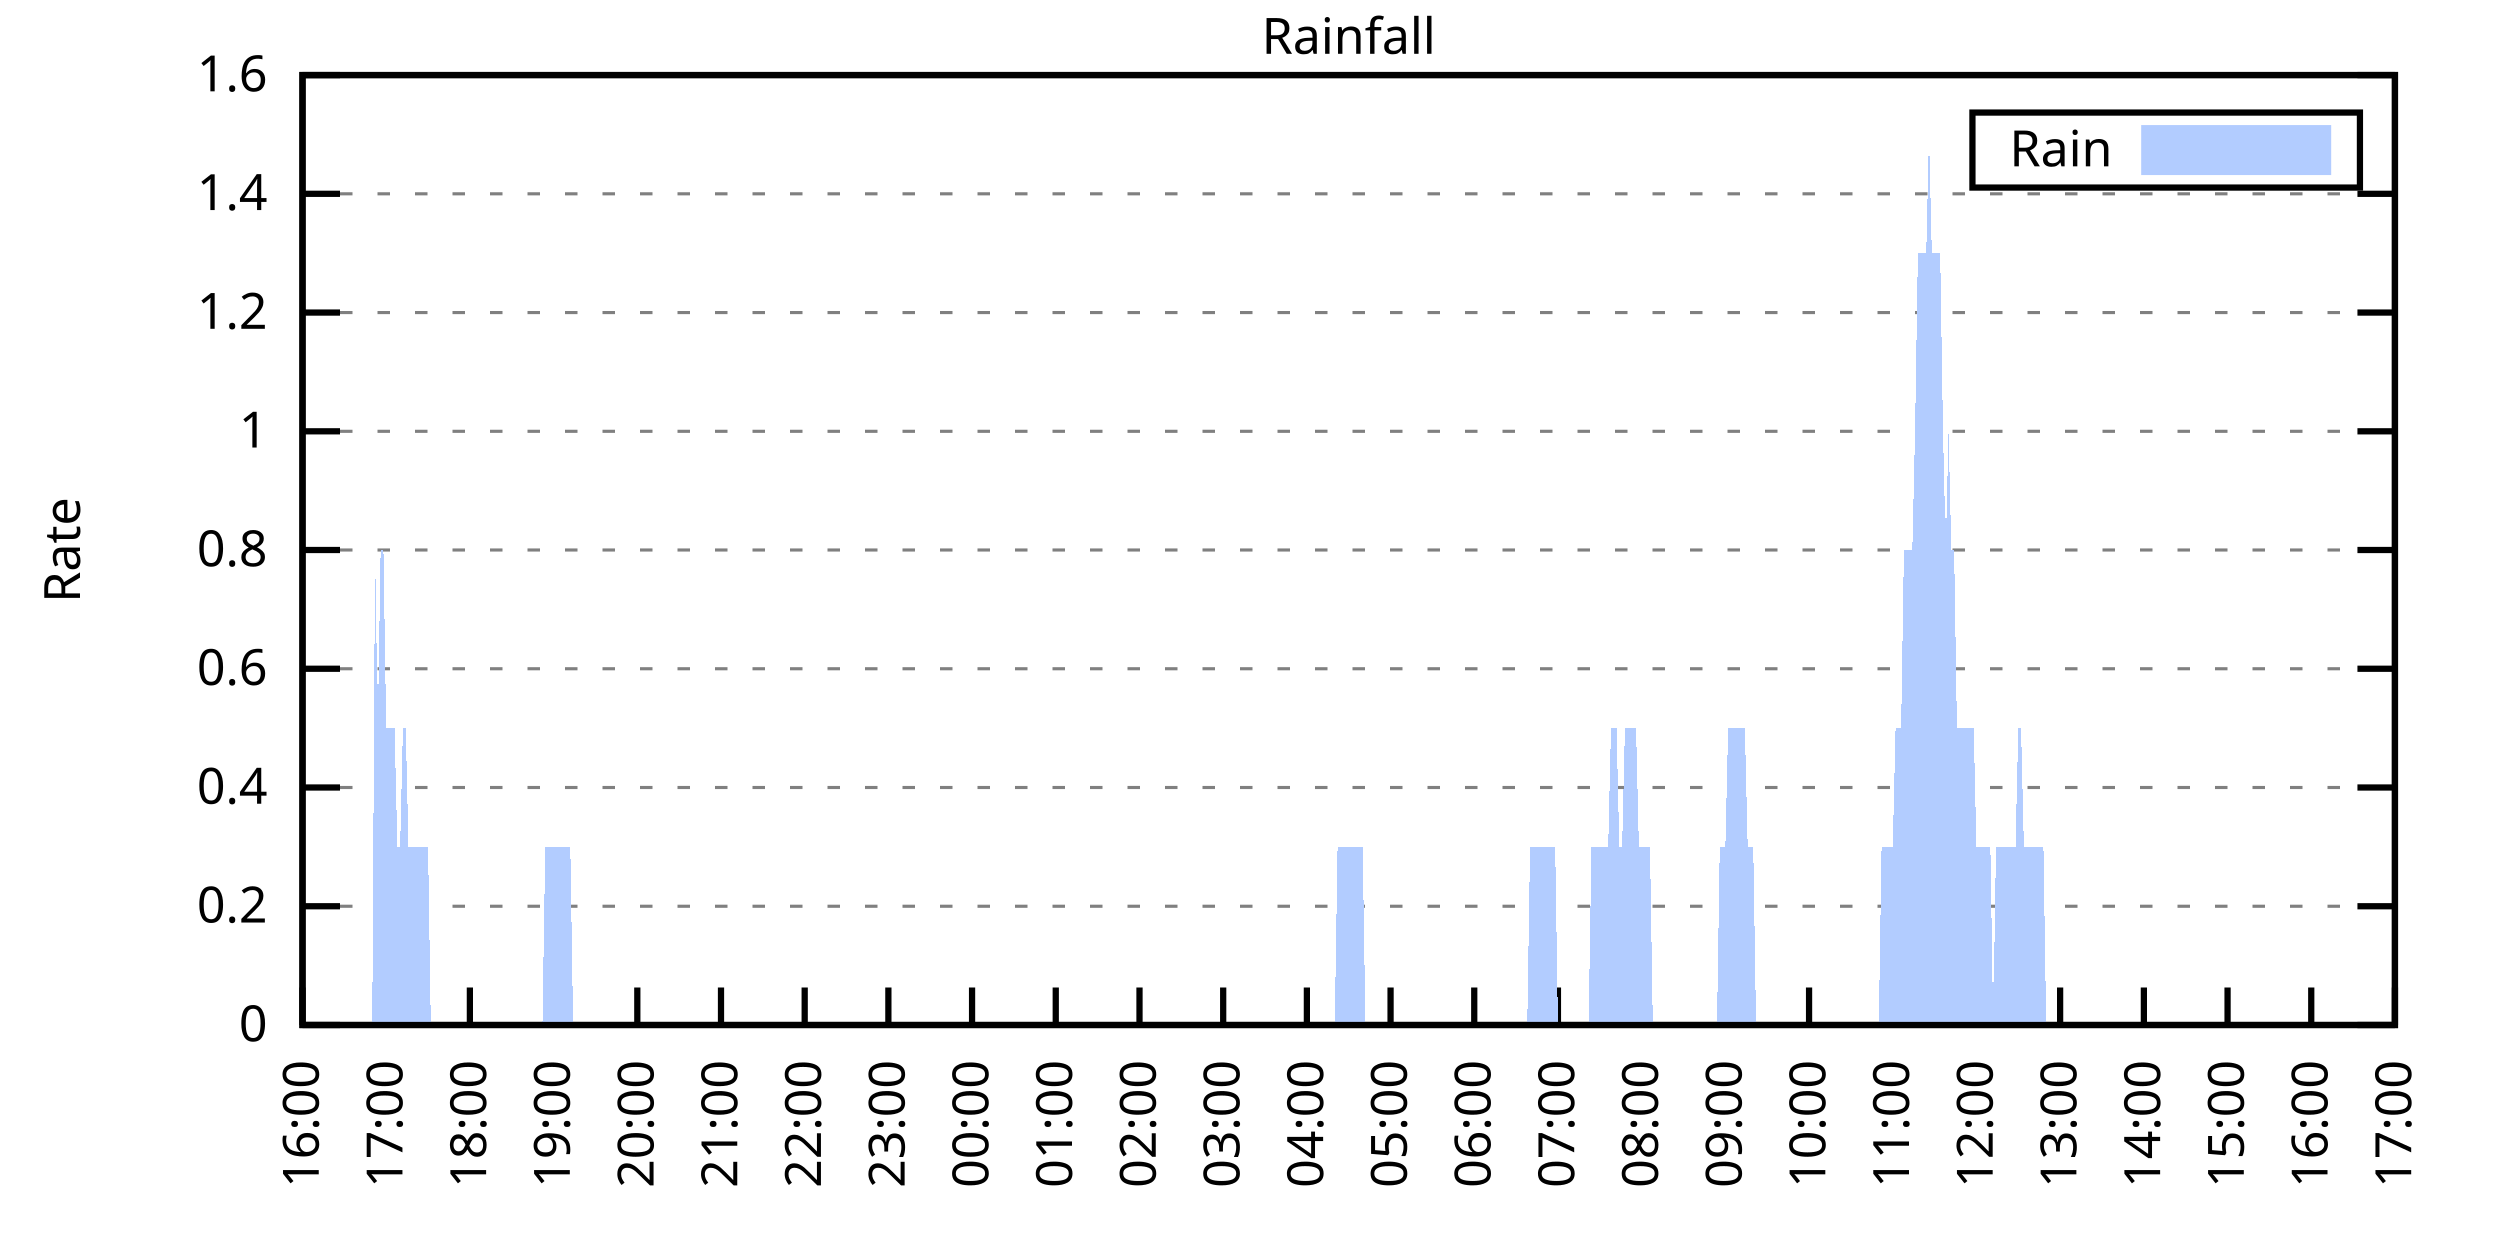
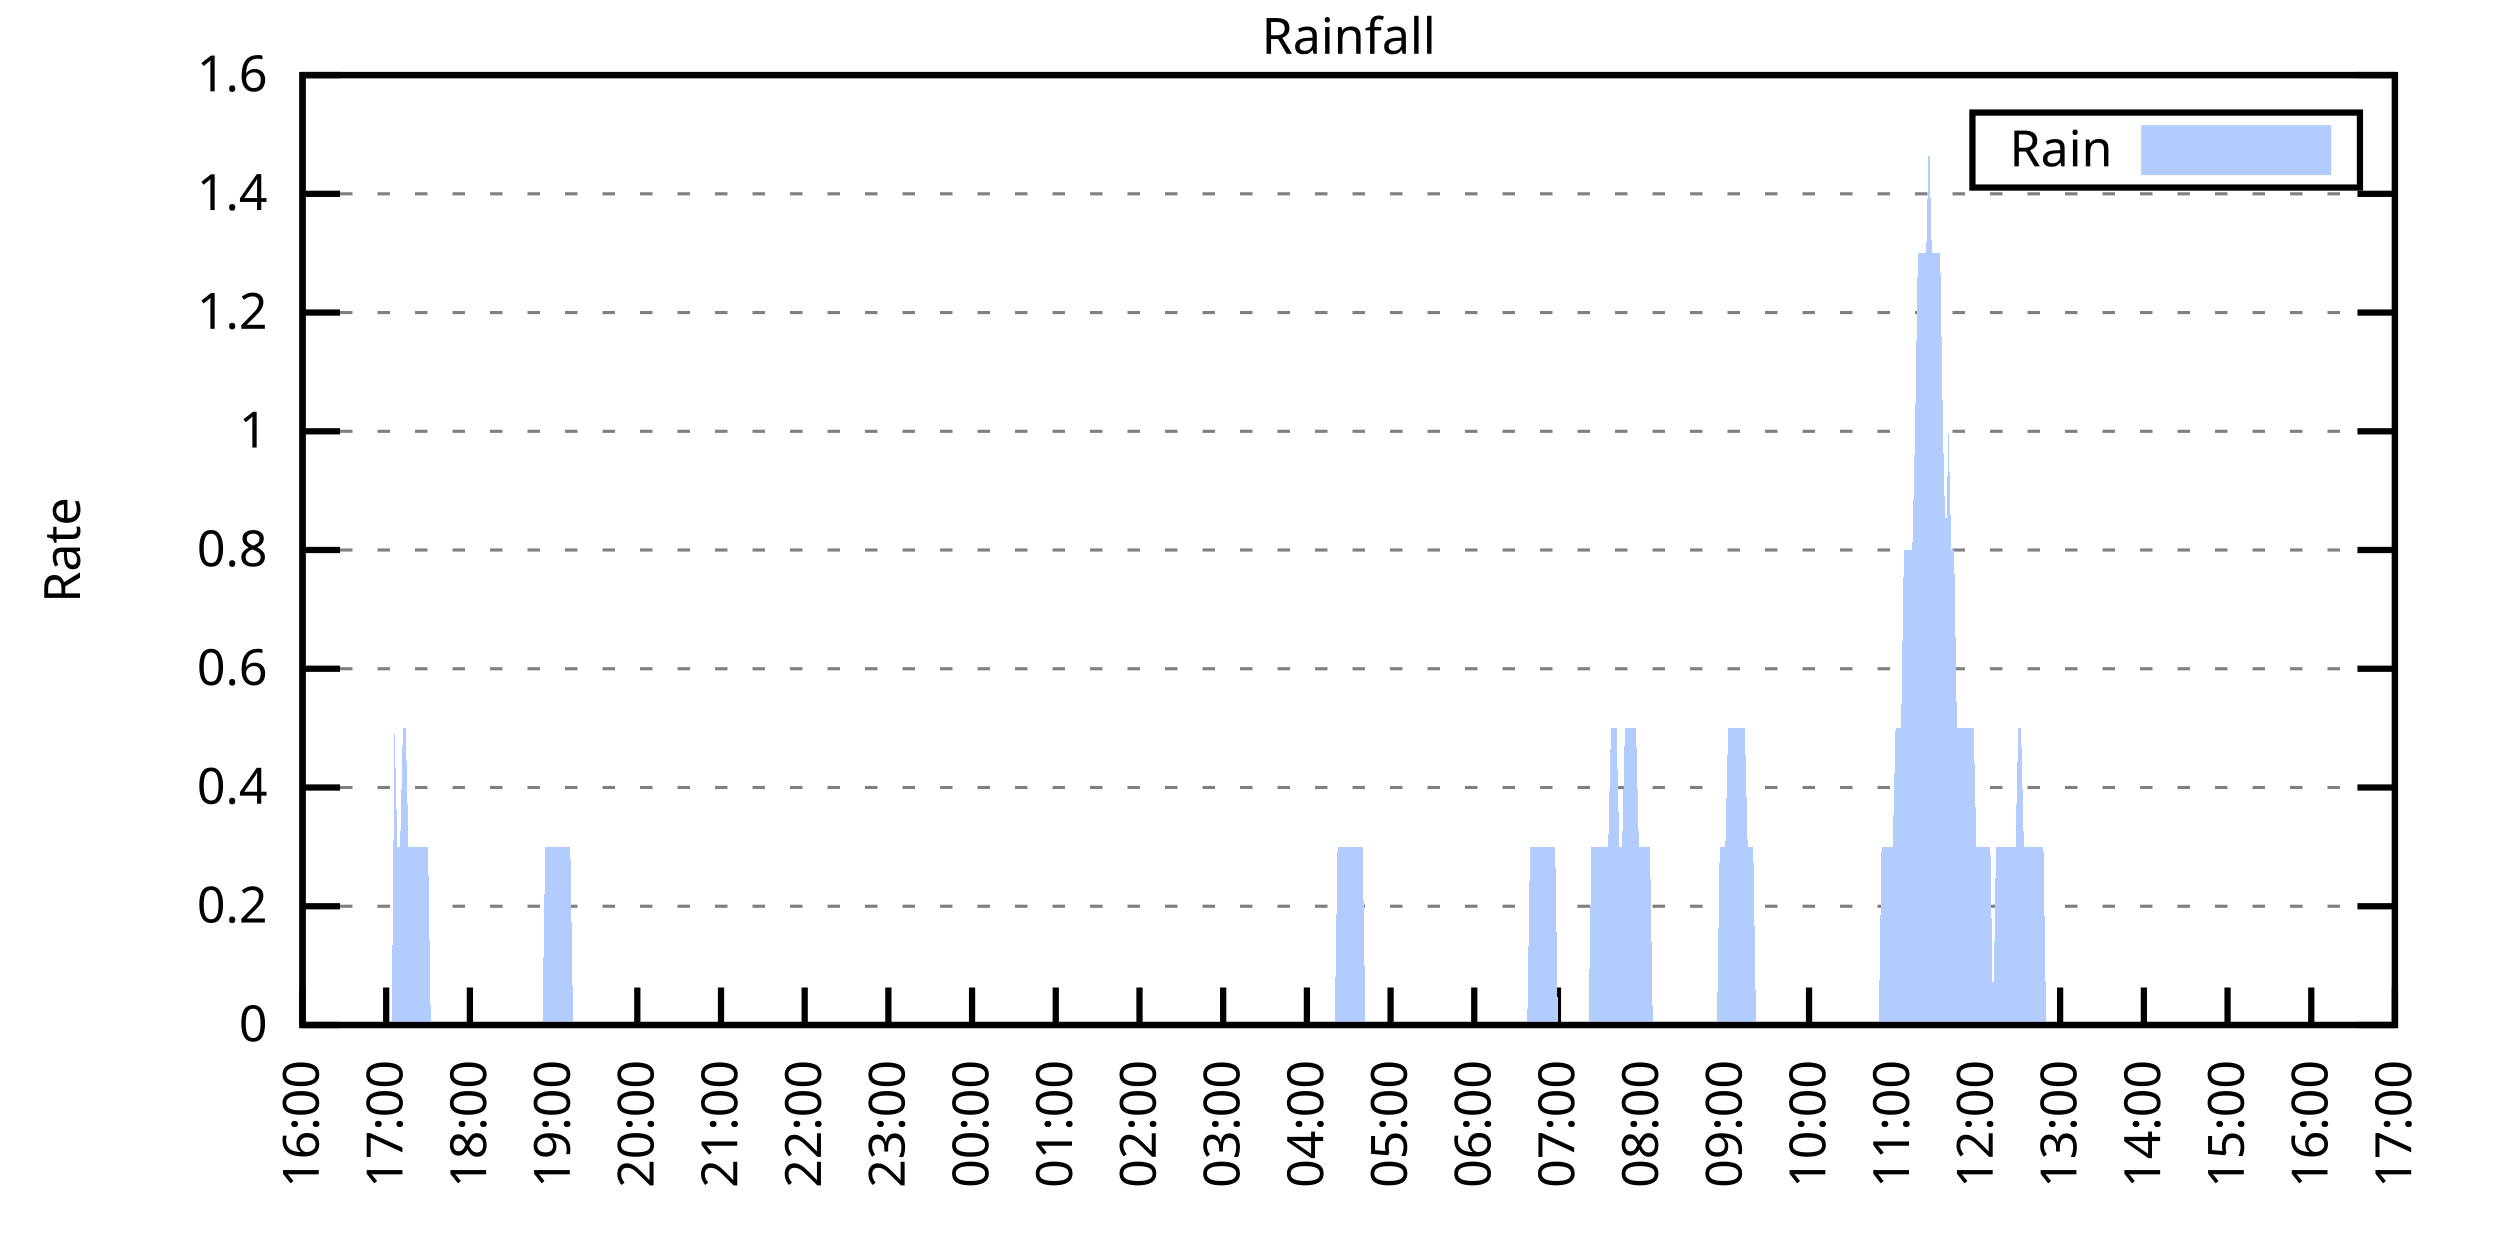
<svg xmlns="http://www.w3.org/2000/svg" xmlns:xlink="http://www.w3.org/1999/xlink" width="400" height="200" viewBox="0 0 400 200">
  <g id="gnuplot_canvas">
    <rect x="0" y="0" width="400" height="200" fill="none" />
    <defs>
      <circle id="gpDot" r="0.5" stroke-width="0.5" stroke="currentColor" />
      <path id="gpPt0" stroke-width="0.333" stroke="currentColor" d="M-1,0 h2 M0,-1 v2" />
      <path id="gpPt1" stroke-width="0.333" stroke="currentColor" d="M-1,-1 L1,1 M1,-1 L-1,1" />
      <path id="gpPt2" stroke-width="0.333" stroke="currentColor" d="M-1,0 L1,0 M0,-1 L0,1 M-1,-1 L1,1 M-1,1 L1,-1" />
      <rect id="gpPt3" stroke-width="0.333" stroke="currentColor" x="-1" y="-1" width="2" height="2" />
      <rect id="gpPt4" stroke-width="0.333" stroke="currentColor" fill="currentColor" x="-1" y="-1" width="2" height="2" />
      <circle id="gpPt5" stroke-width="0.333" stroke="currentColor" cx="0" cy="0" r="1" />
      <use xlink:href="#gpPt5" id="gpPt6" fill="currentColor" stroke="none" />
      <path id="gpPt7" stroke-width="0.333" stroke="currentColor" d="M0,-1.33 L-1.33,0.67 L1.33,0.67 z" />
      <use xlink:href="#gpPt7" id="gpPt8" fill="currentColor" stroke="none" />
      <use xlink:href="#gpPt7" id="gpPt9" stroke="currentColor" transform="rotate(180)" />
      <use xlink:href="#gpPt9" id="gpPt10" fill="currentColor" stroke="none" />
      <use xlink:href="#gpPt3" id="gpPt11" stroke="currentColor" transform="rotate(45)" />
      <use xlink:href="#gpPt11" id="gpPt12" fill="currentColor" stroke="none" />
      <path id="gpPt13" stroke-width="0.333" stroke="currentColor" d="M0,1.330 L1.265,0.411 L0.782,-1.067 L-0.782,-1.076 L-1.265,0.411 z" />
      <use xlink:href="#gpPt13" id="gpPt14" fill="currentColor" stroke="none" />
      <filter id="textbox" filterUnits="objectBoundingBox" x="0" y="0" height="1" width="1">
        <feFlood flood-color="white" flood-opacity="1" result="bgnd" />
        <feComposite in="SourceGraphic" in2="bgnd" operator="atop" />
      </filter>
      <filter id="greybox" filterUnits="objectBoundingBox" x="0" y="0" height="1" width="1">
        <feFlood flood-color="lightgrey" flood-opacity="1" result="grey" />
        <feComposite in="SourceGraphic" in2="grey" operator="atop" />
      </filter>
    </defs>
    <g fill="none" color="white" stroke="currentColor" stroke-width="1.00" stroke-linecap="butt" stroke-linejoin="miter">
</g>
    <g fill="none" color="black" stroke="currentColor" stroke-width="1.00" stroke-linecap="butt" stroke-linejoin="miter">
      <g stroke="none" shape-rendering="crispEdges">
        <polygon fill="rgb(255, 255, 255)" points="48.40,164.00 383.18,164.00 383.18,12.02 48.40,12.02 " />
      </g>
    </g>
    <g fill="none" color="black" stroke="currentColor" stroke-width="1.00" stroke-linecap="butt" stroke-linejoin="miter">
</g>
    <g fill="none" color="black" stroke="black" stroke-width="0.50" stroke-linecap="butt" stroke-linejoin="miter">
</g>
    <g fill="none" color="gray" stroke="currentColor" stroke-width="0.50" stroke-linecap="butt" stroke-linejoin="miter">
      <path stroke="gray" stroke-dasharray="2,4" class="gridline" d="M48.40,164.00 L383.19,164.00  " />
    </g>
    <g fill="none" color="gray" stroke="gray" stroke-width="1.00" stroke-linecap="butt" stroke-linejoin="miter">
</g>
    <g fill="none" color="black" stroke="currentColor" stroke-width="1.00" stroke-linecap="butt" stroke-linejoin="miter">
      <path stroke="black" d="M48.40,164.00 L54.40,164.00 M383.19,164.00 L377.19,164.00  " />
      <g transform="translate(42.80,166.60)" stroke="none" fill="black" font-family="Sans" font-size="8.00" text-anchor="end">
        <text>
          <tspan font-family="Sans"> 0</tspan>
        </text>
      </g>
    </g>
    <g fill="none" color="black" stroke="currentColor" stroke-width="1.00" stroke-linecap="butt" stroke-linejoin="miter">
</g>
    <g fill="none" color="black" stroke="black" stroke-width="0.50" stroke-linecap="butt" stroke-linejoin="miter">
</g>
    <g fill="none" color="gray" stroke="currentColor" stroke-width="0.50" stroke-linecap="butt" stroke-linejoin="miter">
      <path stroke="gray" stroke-dasharray="2,4" class="gridline" d="M48.40,145.00 L383.19,145.00  " />
    </g>
    <g fill="none" color="gray" stroke="gray" stroke-width="1.00" stroke-linecap="butt" stroke-linejoin="miter">
</g>
    <g fill="none" color="black" stroke="currentColor" stroke-width="1.00" stroke-linecap="butt" stroke-linejoin="miter">
      <path stroke="black" d="M48.40,145.00 L54.40,145.00 M383.19,145.00 L377.19,145.00  " />
      <g transform="translate(42.80,147.60)" stroke="none" fill="black" font-family="Sans" font-size="8.00" text-anchor="end">
        <text>
          <tspan font-family="Sans"> 0.2</tspan>
        </text>
      </g>
    </g>
    <g fill="none" color="black" stroke="currentColor" stroke-width="1.00" stroke-linecap="butt" stroke-linejoin="miter">
</g>
    <g fill="none" color="black" stroke="black" stroke-width="0.50" stroke-linecap="butt" stroke-linejoin="miter">
</g>
    <g fill="none" color="gray" stroke="currentColor" stroke-width="0.50" stroke-linecap="butt" stroke-linejoin="miter">
      <path stroke="gray" stroke-dasharray="2,4" class="gridline" d="M48.40,126.00 L383.19,126.00  " />
    </g>
    <g fill="none" color="gray" stroke="gray" stroke-width="1.00" stroke-linecap="butt" stroke-linejoin="miter">
</g>
    <g fill="none" color="black" stroke="currentColor" stroke-width="1.00" stroke-linecap="butt" stroke-linejoin="miter">
      <path stroke="black" d="M48.40,126.00 L54.40,126.00 M383.19,126.00 L377.19,126.00  " />
      <g transform="translate(42.80,128.60)" stroke="none" fill="black" font-family="Sans" font-size="8.00" text-anchor="end">
        <text>
          <tspan font-family="Sans"> 0.4</tspan>
        </text>
      </g>
    </g>
    <g fill="none" color="black" stroke="currentColor" stroke-width="1.00" stroke-linecap="butt" stroke-linejoin="miter">
</g>
    <g fill="none" color="black" stroke="black" stroke-width="0.50" stroke-linecap="butt" stroke-linejoin="miter">
</g>
    <g fill="none" color="gray" stroke="currentColor" stroke-width="0.50" stroke-linecap="butt" stroke-linejoin="miter">
      <path stroke="gray" stroke-dasharray="2,4" class="gridline" d="M48.40,107.00 L383.19,107.00  " />
    </g>
    <g fill="none" color="gray" stroke="gray" stroke-width="1.00" stroke-linecap="butt" stroke-linejoin="miter">
</g>
    <g fill="none" color="black" stroke="currentColor" stroke-width="1.00" stroke-linecap="butt" stroke-linejoin="miter">
      <path stroke="black" d="M48.40,107.00 L54.40,107.00 M383.19,107.00 L377.19,107.00  " />
      <g transform="translate(42.80,109.60)" stroke="none" fill="black" font-family="Sans" font-size="8.00" text-anchor="end">
        <text>
          <tspan font-family="Sans"> 0.6</tspan>
        </text>
      </g>
    </g>
    <g fill="none" color="black" stroke="currentColor" stroke-width="1.00" stroke-linecap="butt" stroke-linejoin="miter">
</g>
    <g fill="none" color="black" stroke="black" stroke-width="0.50" stroke-linecap="butt" stroke-linejoin="miter">
</g>
    <g fill="none" color="gray" stroke="currentColor" stroke-width="0.50" stroke-linecap="butt" stroke-linejoin="miter">
      <path stroke="gray" stroke-dasharray="2,4" class="gridline" d="M48.40,88.00 L383.19,88.00  " />
    </g>
    <g fill="none" color="gray" stroke="gray" stroke-width="1.00" stroke-linecap="butt" stroke-linejoin="miter">
</g>
    <g fill="none" color="black" stroke="currentColor" stroke-width="1.00" stroke-linecap="butt" stroke-linejoin="miter">
      <path stroke="black" d="M48.40,88.00 L54.40,88.00 M383.19,88.00 L377.19,88.00  " />
      <g transform="translate(42.80,90.60)" stroke="none" fill="black" font-family="Sans" font-size="8.00" text-anchor="end">
        <text>
          <tspan font-family="Sans"> 0.8</tspan>
        </text>
      </g>
    </g>
    <g fill="none" color="black" stroke="currentColor" stroke-width="1.00" stroke-linecap="butt" stroke-linejoin="miter">
</g>
    <g fill="none" color="black" stroke="black" stroke-width="0.50" stroke-linecap="butt" stroke-linejoin="miter">
</g>
    <g fill="none" color="gray" stroke="currentColor" stroke-width="0.50" stroke-linecap="butt" stroke-linejoin="miter">
      <path stroke="gray" stroke-dasharray="2,4" class="gridline" d="M48.40,69.01 L383.19,69.01  " />
    </g>
    <g fill="none" color="gray" stroke="gray" stroke-width="1.00" stroke-linecap="butt" stroke-linejoin="miter">
</g>
    <g fill="none" color="black" stroke="currentColor" stroke-width="1.00" stroke-linecap="butt" stroke-linejoin="miter">
      <path stroke="black" d="M48.40,69.01 L54.40,69.01 M383.19,69.01 L377.19,69.01  " />
      <g transform="translate(42.80,71.61)" stroke="none" fill="black" font-family="Sans" font-size="8.00" text-anchor="end">
        <text>
          <tspan font-family="Sans"> 1</tspan>
        </text>
      </g>
    </g>
    <g fill="none" color="black" stroke="currentColor" stroke-width="1.00" stroke-linecap="butt" stroke-linejoin="miter">
</g>
    <g fill="none" color="black" stroke="black" stroke-width="0.50" stroke-linecap="butt" stroke-linejoin="miter">
</g>
    <g fill="none" color="gray" stroke="currentColor" stroke-width="0.50" stroke-linecap="butt" stroke-linejoin="miter">
      <path stroke="gray" stroke-dasharray="2,4" class="gridline" d="M48.40,50.01 L383.19,50.01  " />
    </g>
    <g fill="none" color="gray" stroke="gray" stroke-width="1.00" stroke-linecap="butt" stroke-linejoin="miter">
</g>
    <g fill="none" color="black" stroke="currentColor" stroke-width="1.00" stroke-linecap="butt" stroke-linejoin="miter">
      <path stroke="black" d="M48.40,50.01 L54.40,50.01 M383.19,50.01 L377.19,50.01  " />
      <g transform="translate(42.80,52.61)" stroke="none" fill="black" font-family="Sans" font-size="8.00" text-anchor="end">
        <text>
          <tspan font-family="Sans"> 1.2</tspan>
        </text>
      </g>
    </g>
    <g fill="none" color="black" stroke="currentColor" stroke-width="1.00" stroke-linecap="butt" stroke-linejoin="miter">
</g>
    <g fill="none" color="black" stroke="black" stroke-width="0.50" stroke-linecap="butt" stroke-linejoin="miter">
</g>
    <g fill="none" color="gray" stroke="currentColor" stroke-width="0.50" stroke-linecap="butt" stroke-linejoin="miter">
      <path stroke="gray" stroke-dasharray="2,4" class="gridline" d="M48.40,31.01 L383.19,31.01  " />
    </g>
    <g fill="none" color="gray" stroke="gray" stroke-width="1.00" stroke-linecap="butt" stroke-linejoin="miter">
</g>
    <g fill="none" color="black" stroke="currentColor" stroke-width="1.00" stroke-linecap="butt" stroke-linejoin="miter">
      <path stroke="black" d="M48.40,31.01 L54.40,31.01 M383.19,31.01 L377.19,31.01  " />
      <g transform="translate(42.80,33.61)" stroke="none" fill="black" font-family="Sans" font-size="8.00" text-anchor="end">
        <text>
          <tspan font-family="Sans"> 1.4</tspan>
        </text>
      </g>
    </g>
    <g fill="none" color="black" stroke="currentColor" stroke-width="1.00" stroke-linecap="butt" stroke-linejoin="miter">
</g>
    <g fill="none" color="black" stroke="black" stroke-width="0.50" stroke-linecap="butt" stroke-linejoin="miter">
</g>
    <g fill="none" color="gray" stroke="currentColor" stroke-width="0.50" stroke-linecap="butt" stroke-linejoin="miter">
      <path stroke="gray" stroke-dasharray="2,4" class="gridline" d="M48.40,12.01 L383.19,12.01  " />
    </g>
    <g fill="none" color="gray" stroke="gray" stroke-width="1.00" stroke-linecap="butt" stroke-linejoin="miter">
</g>
    <g fill="none" color="black" stroke="currentColor" stroke-width="1.00" stroke-linecap="butt" stroke-linejoin="miter">
      <path stroke="black" d="M48.40,12.01 L54.40,12.01 M383.19,12.01 L377.19,12.01  " />
      <g transform="translate(42.80,14.61)" stroke="none" fill="black" font-family="Sans" font-size="8.00" text-anchor="end">
        <text>
          <tspan font-family="Sans"> 1.6</tspan>
        </text>
      </g>
    </g>
    <g fill="none" color="black" stroke="currentColor" stroke-width="1.00" stroke-linecap="butt" stroke-linejoin="miter">
      <path stroke="black" d="M48.40,164.00 L48.40,158.00  " />
      <g transform="translate(51.00,169.60) rotate(270.00)" stroke="none" fill="black" font-family="Sans" font-size="8.00" text-anchor="end">
        <text>
          <tspan font-family="Sans">16:00</tspan>
        </text>
      </g>
    </g>
    <g fill="none" color="black" stroke="currentColor" stroke-width="1.00" stroke-linecap="butt" stroke-linejoin="miter">
      <path stroke="black" d="M61.79,164.00 L61.79,158.00  " />
      <g transform="translate(64.39,169.60) rotate(270.00)" stroke="none" fill="black" font-family="Sans" font-size="8.00" text-anchor="end">
        <text>
          <tspan font-family="Sans">17:00</tspan>
        </text>
      </g>
    </g>
    <g fill="none" color="black" stroke="currentColor" stroke-width="1.00" stroke-linecap="butt" stroke-linejoin="miter">
      <path stroke="black" d="M75.18,164.00 L75.18,158.00  " />
      <g transform="translate(77.78,169.60) rotate(270.00)" stroke="none" fill="black" font-family="Sans" font-size="8.00" text-anchor="end">
        <text>
          <tspan font-family="Sans">18:00</tspan>
        </text>
      </g>
    </g>
    <g fill="none" color="black" stroke="currentColor" stroke-width="1.00" stroke-linecap="butt" stroke-linejoin="miter">
      <path stroke="black" d="M88.57,164.00 L88.57,158.00  " />
      <g transform="translate(91.17,169.60) rotate(270.00)" stroke="none" fill="black" font-family="Sans" font-size="8.00" text-anchor="end">
        <text>
          <tspan font-family="Sans">19:00</tspan>
        </text>
      </g>
    </g>
    <g fill="none" color="black" stroke="currentColor" stroke-width="1.00" stroke-linecap="butt" stroke-linejoin="miter">
      <path stroke="black" d="M101.97,164.00 L101.97,158.00  " />
      <g transform="translate(104.57,169.60) rotate(270.00)" stroke="none" fill="black" font-family="Sans" font-size="8.00" text-anchor="end">
        <text>
          <tspan font-family="Sans">20:00</tspan>
        </text>
      </g>
    </g>
    <g fill="none" color="black" stroke="currentColor" stroke-width="1.00" stroke-linecap="butt" stroke-linejoin="miter">
      <path stroke="black" d="M115.36,164.00 L115.36,158.00  " />
      <g transform="translate(117.96,169.60) rotate(270.00)" stroke="none" fill="black" font-family="Sans" font-size="8.00" text-anchor="end">
        <text>
          <tspan font-family="Sans">21:00</tspan>
        </text>
      </g>
    </g>
    <g fill="none" color="black" stroke="currentColor" stroke-width="1.00" stroke-linecap="butt" stroke-linejoin="miter">
      <path stroke="black" d="M128.75,164.00 L128.75,158.00  " />
      <g transform="translate(131.35,169.60) rotate(270.00)" stroke="none" fill="black" font-family="Sans" font-size="8.00" text-anchor="end">
        <text>
          <tspan font-family="Sans">22:00</tspan>
        </text>
      </g>
    </g>
    <g fill="none" color="black" stroke="currentColor" stroke-width="1.00" stroke-linecap="butt" stroke-linejoin="miter">
      <path stroke="black" d="M142.14,164.00 L142.14,158.00  " />
      <g transform="translate(144.74,169.60) rotate(270.00)" stroke="none" fill="black" font-family="Sans" font-size="8.00" text-anchor="end">
        <text>
          <tspan font-family="Sans">23:00</tspan>
        </text>
      </g>
    </g>
    <g fill="none" color="black" stroke="currentColor" stroke-width="1.00" stroke-linecap="butt" stroke-linejoin="miter">
      <path stroke="black" d="M155.53,164.00 L155.53,158.00  " />
      <g transform="translate(158.13,169.60) rotate(270.00)" stroke="none" fill="black" font-family="Sans" font-size="8.00" text-anchor="end">
        <text>
          <tspan font-family="Sans">00:00</tspan>
        </text>
      </g>
    </g>
    <g fill="none" color="black" stroke="currentColor" stroke-width="1.00" stroke-linecap="butt" stroke-linejoin="miter">
      <path stroke="black" d="M168.92,164.00 L168.92,158.00  " />
      <g transform="translate(171.52,169.60) rotate(270.00)" stroke="none" fill="black" font-family="Sans" font-size="8.00" text-anchor="end">
        <text>
          <tspan font-family="Sans">01:00</tspan>
        </text>
      </g>
    </g>
    <g fill="none" color="black" stroke="currentColor" stroke-width="1.00" stroke-linecap="butt" stroke-linejoin="miter">
      <path stroke="black" d="M182.32,164.00 L182.32,158.00  " />
      <g transform="translate(184.92,169.60) rotate(270.00)" stroke="none" fill="black" font-family="Sans" font-size="8.00" text-anchor="end">
        <text>
          <tspan font-family="Sans">02:00</tspan>
        </text>
      </g>
    </g>
    <g fill="none" color="black" stroke="currentColor" stroke-width="1.00" stroke-linecap="butt" stroke-linejoin="miter">
      <path stroke="black" d="M195.71,164.00 L195.71,158.00  " />
      <g transform="translate(198.31,169.60) rotate(270.00)" stroke="none" fill="black" font-family="Sans" font-size="8.00" text-anchor="end">
        <text>
          <tspan font-family="Sans">03:00</tspan>
        </text>
      </g>
    </g>
    <g fill="none" color="black" stroke="currentColor" stroke-width="1.00" stroke-linecap="butt" stroke-linejoin="miter">
      <path stroke="black" d="M209.10,164.00 L209.10,158.00  " />
      <g transform="translate(211.70,169.60) rotate(270.00)" stroke="none" fill="black" font-family="Sans" font-size="8.00" text-anchor="end">
        <text>
          <tspan font-family="Sans">04:00</tspan>
        </text>
      </g>
    </g>
    <g fill="none" color="black" stroke="currentColor" stroke-width="1.00" stroke-linecap="butt" stroke-linejoin="miter">
      <path stroke="black" d="M222.49,164.00 L222.49,158.00  " />
      <g transform="translate(225.09,169.60) rotate(270.00)" stroke="none" fill="black" font-family="Sans" font-size="8.00" text-anchor="end">
        <text>
          <tspan font-family="Sans">05:00</tspan>
        </text>
      </g>
    </g>
    <g fill="none" color="black" stroke="currentColor" stroke-width="1.00" stroke-linecap="butt" stroke-linejoin="miter">
      <path stroke="black" d="M235.88,164.00 L235.88,158.00  " />
      <g transform="translate(238.48,169.60) rotate(270.00)" stroke="none" fill="black" font-family="Sans" font-size="8.00" text-anchor="end">
        <text>
          <tspan font-family="Sans">06:00</tspan>
        </text>
      </g>
    </g>
    <g fill="none" color="black" stroke="currentColor" stroke-width="1.00" stroke-linecap="butt" stroke-linejoin="miter">
      <path stroke="black" d="M249.27,164.00 L249.27,158.00  " />
      <g transform="translate(251.87,169.60) rotate(270.00)" stroke="none" fill="black" font-family="Sans" font-size="8.00" text-anchor="end">
        <text>
          <tspan font-family="Sans">07:00</tspan>
        </text>
      </g>
    </g>
    <g fill="none" color="black" stroke="currentColor" stroke-width="1.00" stroke-linecap="butt" stroke-linejoin="miter">
      <path stroke="black" d="M262.67,164.00 L262.67,158.00  " />
      <g transform="translate(265.27,169.60) rotate(270.00)" stroke="none" fill="black" font-family="Sans" font-size="8.00" text-anchor="end">
        <text>
          <tspan font-family="Sans">08:00</tspan>
        </text>
      </g>
    </g>
    <g fill="none" color="black" stroke="currentColor" stroke-width="1.00" stroke-linecap="butt" stroke-linejoin="miter">
      <path stroke="black" d="M276.06,164.00 L276.06,158.00  " />
      <g transform="translate(278.66,169.60) rotate(270.00)" stroke="none" fill="black" font-family="Sans" font-size="8.00" text-anchor="end">
        <text>
          <tspan font-family="Sans">09:00</tspan>
        </text>
      </g>
    </g>
    <g fill="none" color="black" stroke="currentColor" stroke-width="1.00" stroke-linecap="butt" stroke-linejoin="miter">
      <path stroke="black" d="M289.45,164.00 L289.45,158.00  " />
      <g transform="translate(292.05,169.60) rotate(270.00)" stroke="none" fill="black" font-family="Sans" font-size="8.00" text-anchor="end">
        <text>
          <tspan font-family="Sans">10:00</tspan>
        </text>
      </g>
    </g>
    <g fill="none" color="black" stroke="currentColor" stroke-width="1.00" stroke-linecap="butt" stroke-linejoin="miter">
      <path stroke="black" d="M302.84,164.00 L302.84,158.00  " />
      <g transform="translate(305.44,169.60) rotate(270.00)" stroke="none" fill="black" font-family="Sans" font-size="8.00" text-anchor="end">
        <text>
          <tspan font-family="Sans">11:00</tspan>
        </text>
      </g>
    </g>
    <g fill="none" color="black" stroke="currentColor" stroke-width="1.00" stroke-linecap="butt" stroke-linejoin="miter">
      <path stroke="black" d="M316.23,164.00 L316.23,158.00  " />
      <g transform="translate(318.83,169.60) rotate(270.00)" stroke="none" fill="black" font-family="Sans" font-size="8.00" text-anchor="end">
        <text>
          <tspan font-family="Sans">12:00</tspan>
        </text>
      </g>
    </g>
    <g fill="none" color="black" stroke="currentColor" stroke-width="1.00" stroke-linecap="butt" stroke-linejoin="miter">
      <path stroke="black" d="M329.62,164.00 L329.62,158.00  " />
      <g transform="translate(332.22,169.60) rotate(270.00)" stroke="none" fill="black" font-family="Sans" font-size="8.00" text-anchor="end">
        <text>
          <tspan font-family="Sans">13:00</tspan>
        </text>
      </g>
    </g>
    <g fill="none" color="black" stroke="currentColor" stroke-width="1.00" stroke-linecap="butt" stroke-linejoin="miter">
      <path stroke="black" d="M343.02,164.00 L343.02,158.00  " />
      <g transform="translate(345.62,169.60) rotate(270.00)" stroke="none" fill="black" font-family="Sans" font-size="8.00" text-anchor="end">
        <text>
          <tspan font-family="Sans">14:00</tspan>
        </text>
      </g>
    </g>
    <g fill="none" color="black" stroke="currentColor" stroke-width="1.00" stroke-linecap="butt" stroke-linejoin="miter">
      <path stroke="black" d="M356.41,164.00 L356.41,158.00  " />
      <g transform="translate(359.01,169.60) rotate(270.00)" stroke="none" fill="black" font-family="Sans" font-size="8.00" text-anchor="end">
        <text>
          <tspan font-family="Sans">15:00</tspan>
        </text>
      </g>
    </g>
    <g fill="none" color="black" stroke="currentColor" stroke-width="1.00" stroke-linecap="butt" stroke-linejoin="miter">
      <path stroke="black" d="M369.80,164.00 L369.80,158.00  " />
      <g transform="translate(372.40,169.60) rotate(270.00)" stroke="none" fill="black" font-family="Sans" font-size="8.00" text-anchor="end">
        <text>
          <tspan font-family="Sans">16:00</tspan>
        </text>
      </g>
    </g>
    <g fill="none" color="black" stroke="currentColor" stroke-width="1.00" stroke-linecap="butt" stroke-linejoin="miter">
      <path stroke="black" d="M383.19,164.00 L383.19,158.00  " />
      <g transform="translate(385.79,169.60) rotate(270.00)" stroke="none" fill="black" font-family="Sans" font-size="8.00" text-anchor="end">
        <text>
          <tspan font-family="Sans">17:00</tspan>
        </text>
      </g>
    </g>
    <g fill="none" color="black" stroke="currentColor" stroke-width="1.00" stroke-linecap="butt" stroke-linejoin="miter">
</g>
    <g fill="none" color="black" stroke="currentColor" stroke-width="1.00" stroke-linecap="butt" stroke-linejoin="miter">
      <path stroke="black" d="M48.40,12.01 L48.40,164.00 L383.19,164.00 L383.19,12.01 L48.40,12.01 Z  " />
    </g>
    <g fill="none" color="black" stroke="currentColor" stroke-width="1.00" stroke-linecap="butt" stroke-linejoin="miter">
</g>
    <g fill="none" color="black" stroke="currentColor" stroke-width="1.00" stroke-linecap="butt" stroke-linejoin="miter">
      <path stroke="black" d="M315.59,30.01 L315.59,18.01 L377.59,18.01 L377.59,30.01 L315.59,30.01 Z  " />
    </g>
    <g id="Rainfall_plot_1">
      <g fill="none" color="white" stroke="black" stroke-width="2.00" stroke-linecap="butt" stroke-linejoin="miter">
</g>
      <g fill="none" color="black" stroke="currentColor" stroke-width="2.00" stroke-linecap="butt" stroke-linejoin="miter">
        <g transform="translate(337.99,26.61)" stroke="none" fill="black" font-family="Sans" font-size="8.00" text-anchor="end">
          <text>
            <tspan font-family="Sans">Rain</tspan>
          </text>
        </g>
      </g>
      <g fill="none" color="black" stroke="currentColor" stroke-width="2.00" stroke-linecap="butt" stroke-linejoin="miter">
        <g stroke="none" shape-rendering="crispEdges">
          <polygon fill="rgb(178, 204, 255)" points="343.59,27.01 371.99,27.01 371.99,21.01 343.59,21.01 " />
        </g>
        <path stroke="rgb(178, 204, 255)" d="M343.59,27.01 L371.99,27.01 L371.99,21.01 L343.59,21.01 L343.59,27.01 Z  " />
      </g>
      <g fill="none" color="black" stroke="currentColor" stroke-width="2.00" stroke-linecap="butt" stroke-linejoin="miter">
        <g stroke="none" shape-rendering="crispEdges">
-           <polygon fill="rgb(178, 204, 255)" points="55.54,164.00 55.99,164.00 56.43,164.00 56.88,164.00 57.33,164.00 57.77,164.00 58.22,164.00 58.67,164.00 59.11,164.00 59.56,164.00 60.01,88.00 60.45,116.50 60.90,88.00 61.35,88.00 61.79,116.50 62.24,116.50 62.68,116.50 63.13,116.50 63.58,135.50 64.02,135.50 64.47,116.50 64.92,116.50 65.36,135.50 65.81,135.50 66.26,135.50 66.70,135.50 67.15,135.50 67.59,135.50 68.04,135.50 68.49,135.50 68.93,164.00 69.38,164.00 69.83,164.00 70.27,164.00 70.72,164.00 71.17,164.00 71.61,164.00 72.06,164.00 72.50,164.00 72.95,164.00 73.40,164.00 73.84,164.00 74.29,164.00 74.74,164.00 75.18,164.00 75.63,164.00 76.08,164.00 76.52,164.00 76.97,164.00 77.42,164.00 77.86,164.00 78.31,164.00 78.75,164.00 79.20,164.00 79.65,164.00 80.09,164.00 80.54,164.00 80.99,164.00 81.43,164.00 81.88,164.00 82.33,164.00 82.77,164.00 83.22,164.00 83.66,164.00 84.11,164.00 84.56,164.00 85.00,164.00 85.45,164.00 85.90,164.00 86.34,164.00 86.79,164.00 87.24,135.50 87.68,135.50 88.13,135.50 88.57,135.50 89.02,135.50 89.47,135.50 89.91,135.50 90.36,135.50 90.81,135.50 91.25,135.50 91.70,164.00 92.15,164.00 92.59,164.00 93.04,164.00 93.49,164.00 93.93,164.00 94.38,164.00 94.82,164.00 95.27,164.00 95.72,164.00 96.16,164.00 96.61,164.00 97.06,164.00 97.50,164.00 97.95,164.00 98.40,164.00 98.84,164.00 99.29,164.00 99.73,164.00 100.18,164.00 100.63,164.00 101.07,164.00 101.52,164.00 101.97,164.00 102.41,164.00 102.86,164.00 103.31,164.00 103.75,164.00 104.20,164.00 104.64,164.00 105.09,164.00 105.54,164.00 105.98,164.00 106.43,164.00 106.88,164.00 107.32,164.00 107.77,164.00 108.22,164.00 108.66,164.00 109.11,164.00 109.55,164.00 110.00,164.00 110.45,164.00 110.89,164.00 111.34,164.00 111.79,164.00 112.23,164.00 112.68,164.00 113.13,164.00 113.57,164.00 114.02,164.00 114.47,164.00 114.91,164.00 115.36,164.00 115.80,164.00 116.25,164.00 116.70,164.00 117.14,164.00 117.59,164.00 118.04,164.00 118.48,164.00 118.93,164.00 119.38,164.00 119.82,164.00 120.27,164.00 120.71,164.00 121.16,164.00 121.61,164.00 122.05,164.00 122.50,164.00 122.95,164.00 123.39,164.00 123.84,164.00 124.29,164.00 124.73,164.00 125.18,164.00 125.62,164.00 126.07,164.00 126.52,164.00 126.96,164.00 127.41,164.00 127.86,164.00 128.30,164.00 128.75,164.00 129.20,164.00 129.64,164.00 130.09,164.00 130.54,164.00 130.98,164.00 131.43,164.00 131.87,164.00 132.32,164.00 132.77,164.00 133.21,164.00 133.66,164.00 134.11,164.00 134.55,164.00 135.00,164.00 135.45,164.00 135.89,164.00 136.34,164.00 136.78,164.00 137.23,164.00 137.68,164.00 138.12,164.00 138.57,164.00 139.02,164.00 139.46,164.00 139.91,164.00 140.36,164.00 140.80,164.00 141.25,164.00 141.69,164.00 142.14,164.00 142.59,164.00 143.03,164.00 143.48,164.00 143.93,164.00 144.37,164.00 144.82,164.00 145.27,164.00 145.71,164.00 146.16,164.00 146.61,164.00 147.05,164.00 147.50,164.00 147.94,164.00 148.39,164.00 148.84,164.00 149.28,164.00 149.73,164.00 150.18,164.00 150.62,164.00 151.07,164.00 151.52,164.00 151.96,164.00 152.41,164.00 152.85,164.00 153.30,164.00 153.75,164.00 154.19,164.00 154.64,164.00 155.09,164.00 155.53,164.00 155.98,164.00 156.43,164.00 156.87,164.00 157.32,164.00 157.76,164.00 158.21,164.00 158.66,164.00 159.10,164.00 159.55,164.00 160.00,164.00 160.44,164.00 160.89,164.00 161.34,164.00 161.78,164.00 162.23,164.00 162.67,164.00 163.12,164.00 163.57,164.00 164.01,164.00 164.46,164.00 164.91,164.00 165.35,164.00 165.80,164.00 166.25,164.00 166.69,164.00 167.14,164.00 167.59,164.00 168.03,164.00 168.48,164.00 168.92,164.00 169.37,164.00 169.82,164.00 170.26,164.00 170.71,164.00 171.16,164.00 171.60,164.00 172.05,164.00 172.50,164.00 172.94,164.00 173.39,164.00 173.83,164.00 174.28,164.00 174.73,164.00 175.17,164.00 175.62,164.00 176.07,164.00 176.51,164.00 176.96,164.00 177.41,164.00 177.85,164.00 178.30,164.00 178.74,164.00 179.19,164.00 179.64,164.00 180.08,164.00 180.53,164.00 180.98,164.00 181.42,164.00 181.87,164.00 182.32,164.00 182.76,164.00 183.21,164.00 183.66,164.00 184.10,164.00 184.55,164.00 184.99,164.00 185.44,164.00 185.89,164.00 186.33,164.00 186.78,164.00 187.23,164.00 187.67,164.00 188.12,164.00 188.57,164.00 189.01,164.00 189.46,164.00 189.90,164.00 190.35,164.00 190.80,164.00 191.24,164.00 191.69,164.00 192.14,164.00 192.58,164.00 193.03,164.00 193.48,164.00 193.92,164.00 194.37,164.00 194.81,164.00 195.26,164.00 195.71,164.00 196.15,164.00 196.60,164.00 197.05,164.00 197.49,164.00 197.94,164.00 198.39,164.00 198.83,164.00 199.28,164.00 199.73,164.00 200.17,164.00 200.62,164.00 201.06,164.00 201.51,164.00 201.96,164.00 202.40,164.00 202.85,164.00 203.30,164.00 203.74,164.00 204.19,164.00 204.64,164.00 205.08,164.00 205.53,164.00 205.97,164.00 206.42,164.00 206.87,164.00 207.31,164.00 207.76,164.00 208.21,164.00 208.65,164.00 209.10,164.00 209.55,164.00 209.99,164.00 210.44,164.00 210.88,164.00 211.33,164.00 211.78,164.00 212.22,164.00 212.67,164.00 213.12,164.00 213.56,164.00 214.01,135.50 214.46,135.50 214.90,135.50 215.35,135.50 215.80,135.50 216.24,135.50 216.69,135.50 217.13,135.50 217.58,135.50 218.03,135.50 218.47,164.00 218.92,164.00 219.37,164.00 219.81,164.00 220.26,164.00 220.71,164.00 221.15,164.00 221.60,164.00 222.04,164.00 222.49,164.00 222.94,164.00 223.38,164.00 223.83,164.00 224.28,164.00 224.72,164.00 225.17,164.00 225.62,164.00 226.06,164.00 226.51,164.00 226.95,164.00 227.40,164.00 227.85,164.00 228.29,164.00 228.74,164.00 229.19,164.00 229.63,164.00 230.08,164.00 230.53,164.00 230.97,164.00 231.42,164.00 231.86,164.00 232.31,164.00 232.76,164.00 233.20,164.00 233.65,164.00 234.10,164.00 234.54,164.00 234.99,164.00 235.44,164.00 235.88,164.00 236.33,164.00 236.78,164.00 237.22,164.00 237.67,164.00 238.11,164.00 238.56,164.00 239.01,164.00 239.45,164.00 239.90,164.00 240.35,164.00 240.79,164.00 241.24,164.00 241.69,164.00 242.13,164.00 242.58,164.00 243.02,164.00 243.47,164.00 243.92,164.00 244.36,164.00 244.81,135.50 245.26,135.50 245.70,135.50 246.15,135.50 246.60,135.50 247.04,135.50 247.49,135.50 247.93,135.50 248.38,135.50 248.83,135.50 249.27,164.00 249.72,164.00 250.17,164.00 250.61,164.00 251.06,164.00 251.51,164.00 251.95,164.00 252.40,164.00 252.85,164.00 253.29,164.00 253.74,164.00 254.18,164.00 254.63,135.50 255.08,135.50 255.52,135.50 255.97,135.50 256.42,135.50 256.86,135.50 257.31,135.50 257.76,116.50 258.20,116.50 258.65,116.50 259.09,135.50 259.54,135.50 259.99,116.50 260.43,116.50 260.88,116.50 261.33,116.50 261.77,116.50 262.22,135.50 262.67,135.50 263.11,135.50 263.56,135.50 264.00,135.50 264.45,164.00 264.90,164.00 265.34,164.00 265.79,164.00 266.24,164.00 266.68,164.00 267.13,164.00 267.58,164.00 268.02,164.00 268.47,164.00 268.92,164.00 269.36,164.00 269.81,164.00 270.25,164.00 270.70,164.00 271.15,164.00 271.59,164.00 272.04,164.00 272.49,164.00 272.93,164.00 273.38,164.00 273.83,164.00 274.27,164.00 274.72,164.00 275.16,135.50 275.61,135.50 276.06,135.50 276.50,116.50 276.95,116.50 277.40,116.50 277.84,116.50 278.29,116.50 278.74,116.50 279.18,116.50 279.63,135.50 280.07,135.50 280.52,135.50 280.97,164.00 281.41,164.00 281.86,164.00 282.31,164.00 282.75,164.00 283.20,164.00 283.65,164.00 284.09,164.00 284.54,164.00 284.98,164.00 285.43,164.00 285.88,164.00 286.32,164.00 286.77,164.00 287.22,164.00 287.66,164.00 288.11,164.00 288.56,164.00 289.00,164.00 289.45,164.00 289.90,164.00 290.34,164.00 290.79,164.00 291.23,164.00 291.68,164.00 292.13,164.00 292.57,164.00 293.02,164.00 293.47,164.00 293.91,164.00 294.36,164.00 294.81,164.00 295.25,164.00 295.70,164.00 296.14,164.00 296.59,164.00 297.04,164.00 297.48,164.00 297.93,164.00 298.38,164.00 298.82,164.00 299.27,164.00 299.72,164.00 300.16,164.00 300.61,164.00 301.05,135.50 301.50,135.50 301.95,135.50 302.39,135.50 302.84,135.50 303.29,116.50 303.73,116.50 304.18,116.50 304.63,88.00 305.07,88.00 305.52,88.00 305.97,88.00 306.41,69.01 306.86,40.51 307.30,40.51 307.75,40.51 308.20,40.51 308.64,21.51 309.09,40.51 309.54,40.51 309.98,40.51 310.43,40.51 310.88,69.01 311.32,88.00 311.77,69.01 312.21,88.00 312.66,88.00 313.11,116.50 313.55,116.50 314.00,116.50 314.45,116.50 314.89,116.50 315.34,116.50 315.79,116.50 316.23,135.50 316.68,135.50 317.12,135.50 317.57,135.50 318.02,135.50 318.46,135.50 318.91,164.00 319.36,135.50 319.80,135.50 320.25,135.50 320.70,135.50 321.14,135.50 321.59,135.50 322.04,135.50 322.48,135.50 322.93,116.50 323.37,116.50 323.82,135.50 324.27,135.50 324.71,135.50 325.16,135.50 325.61,135.50 326.05,135.50 326.50,135.50 326.95,135.50 327.39,164.00 327.84,164.00 328.28,164.00 328.73,164.00 329.18,164.00 329.62,164.00 330.07,164.00 330.52,164.00 330.96,164.00 331.41,164.00 331.86,164.00 332.30,164.00 332.75,164.00 333.19,164.00 333.64,164.00 334.09,164.00 334.53,164.00 334.98,164.00 335.43,164.00 335.87,164.00 336.32,164.00 336.77,164.00 337.21,164.00 337.66,164.00 338.10,164.00 338.55,164.00 339.00,164.00 339.44,164.00 339.89,164.00 340.34,164.00 340.78,164.00 341.23,164.00 341.68,164.00 342.12,164.00 342.57,164.00 343.02,164.00 343.46,164.00 343.91,164.00 344.35,164.00 344.80,164.00 345.25,164.00 345.69,164.00 346.14,164.00 346.59,164.00 347.03,164.00 347.48,164.00 347.93,164.00 348.37,164.00 348.82,164.00 349.26,164.00 349.71,164.00 350.16,164.00 350.60,164.00 351.05,164.00 351.50,164.00 351.94,164.00 352.39,164.00 352.84,164.00 353.28,164.00 353.73,164.00 354.17,164.00 354.62,164.00 355.07,164.00 355.51,164.00 355.96,164.00 356.41,164.00 356.85,164.00 357.30,164.00 357.75,164.00 358.19,164.00 358.64,164.00 359.09,164.00 359.53,164.00 359.98,164.00 360.42,164.00 360.87,164.00 361.32,164.00 361.76,164.00 362.21,164.00 362.66,164.00 363.10,164.00 363.55,164.00 364.00,164.00 364.44,164.00 364.89,164.00 365.33,164.00 365.78,164.00 366.23,164.00 366.67,164.00 367.12,164.00 367.57,164.00 368.01,164.00 368.46,164.00 368.91,164.00 369.35,164.00 369.80,164.00 370.24,164.00 370.69,164.00 371.14,164.00 371.58,164.00 372.03,164.00 372.48,164.00 372.92,164.00 373.37,164.00 373.82,164.00 374.26,164.00 374.71,164.00 375.16,164.00 375.60,164.00 376.05,164.00 376.49,164.00 376.49,164.00 55.54,164.00 " />
+           <polygon fill="rgb(178, 204, 255)" points="58.67,164.00 59.11,164.00 59.56,164.00 60.01,164.00 60.45,164.00 60.90,164.00 61.35,164.00 61.79,164.00 62.24,164.00 62.68,164.00 63.13,116.50 63.58,135.50 64.02,135.50 64.47,116.50 64.92,116.50 65.36,135.50 65.81,135.50 66.26,135.50 66.70,135.50 67.15,135.50 67.59,135.50 68.04,135.50 68.49,135.50 68.93,164.00 69.38,164.00 69.83,164.00 70.27,164.00 70.72,164.00 71.17,164.00 71.61,164.00 72.06,164.00 72.50,164.00 72.95,164.00 73.40,164.00 73.84,164.00 74.29,164.00 74.74,164.00 75.18,164.00 75.63,164.00 76.08,164.00 76.52,164.00 76.97,164.00 77.42,164.00 77.86,164.00 78.31,164.00 78.75,164.00 79.20,164.00 79.65,164.00 80.09,164.00 80.54,164.00 80.99,164.00 81.43,164.00 81.88,164.00 82.33,164.00 82.77,164.00 83.22,164.00 83.66,164.00 84.11,164.00 84.56,164.00 85.00,164.00 85.45,164.00 85.90,164.00 86.34,164.00 86.79,164.00 87.24,135.50 87.68,135.50 88.13,135.50 88.57,135.50 89.02,135.50 89.47,135.50 89.91,135.50 90.36,135.50 90.81,135.50 91.25,135.50 91.70,164.00 92.15,164.00 92.59,164.00 93.04,164.00 93.49,164.00 93.93,164.00 94.38,164.00 94.82,164.00 95.27,164.00 95.72,164.00 96.16,164.00 96.61,164.00 97.06,164.00 97.50,164.00 97.95,164.00 98.40,164.00 98.84,164.00 99.29,164.00 99.73,164.00 100.18,164.00 100.63,164.00 101.07,164.00 101.52,164.00 101.97,164.00 102.41,164.00 102.86,164.00 103.31,164.00 103.75,164.00 104.20,164.00 104.64,164.00 105.09,164.00 105.54,164.00 105.98,164.00 106.43,164.00 106.88,164.00 107.32,164.00 107.77,164.00 108.22,164.00 108.66,164.00 109.11,164.00 109.55,164.00 110.00,164.00 110.45,164.00 110.89,164.00 111.34,164.00 111.79,164.00 112.23,164.00 112.68,164.00 113.13,164.00 113.57,164.00 114.02,164.00 114.47,164.00 114.91,164.00 115.36,164.00 115.80,164.00 116.25,164.00 116.70,164.00 117.14,164.00 117.59,164.00 118.04,164.00 118.48,164.00 118.93,164.00 119.38,164.00 119.82,164.00 120.27,164.00 120.71,164.00 121.16,164.00 121.61,164.00 122.05,164.00 122.50,164.00 122.95,164.00 123.39,164.00 123.84,164.00 124.29,164.00 124.73,164.00 125.18,164.00 125.62,164.00 126.07,164.00 126.52,164.00 126.96,164.00 127.41,164.00 127.86,164.00 128.30,164.00 128.75,164.00 129.20,164.00 129.64,164.00 130.09,164.00 130.54,164.00 130.98,164.00 131.43,164.00 131.87,164.00 132.32,164.00 132.77,164.00 133.21,164.00 133.66,164.00 134.11,164.00 134.55,164.00 135.00,164.00 135.45,164.00 135.89,164.00 136.34,164.00 136.78,164.00 137.23,164.00 137.68,164.00 138.12,164.00 138.57,164.00 139.02,164.00 139.46,164.00 139.91,164.00 140.36,164.00 140.80,164.00 141.25,164.00 141.69,164.00 142.14,164.00 142.59,164.00 143.03,164.00 143.48,164.00 143.93,164.00 144.37,164.00 144.82,164.00 145.27,164.00 145.71,164.00 146.16,164.00 146.61,164.00 147.05,164.00 147.50,164.00 147.94,164.00 148.39,164.00 148.84,164.00 149.28,164.00 149.73,164.00 150.18,164.00 150.62,164.00 151.07,164.00 151.52,164.00 151.96,164.00 152.41,164.00 152.85,164.00 153.30,164.00 153.75,164.00 154.19,164.00 154.64,164.00 155.09,164.00 155.53,164.00 155.98,164.00 156.43,164.00 156.87,164.00 157.32,164.00 157.76,164.00 158.21,164.00 158.66,164.00 159.10,164.00 159.55,164.00 160.00,164.00 160.44,164.00 160.89,164.00 161.34,164.00 161.78,164.00 162.23,164.00 162.67,164.00 163.12,164.00 163.57,164.00 164.01,164.00 164.46,164.00 164.91,164.00 165.35,164.00 165.80,164.00 166.25,164.00 166.69,164.00 167.14,164.00 167.59,164.00 168.03,164.00 168.48,164.00 168.92,164.00 169.37,164.00 169.82,164.00 170.26,164.00 170.71,164.00 171.16,164.00 171.60,164.00 172.05,164.00 172.50,164.00 172.94,164.00 173.39,164.00 173.83,164.00 174.28,164.00 174.73,164.00 175.17,164.00 175.62,164.00 176.07,164.00 176.51,164.00 176.96,164.00 177.41,164.00 177.85,164.00 178.30,164.00 178.74,164.00 179.19,164.00 179.64,164.00 180.08,164.00 180.53,164.00 180.98,164.00 181.42,164.00 181.87,164.00 182.32,164.00 182.76,164.00 183.21,164.00 183.66,164.00 184.10,164.00 184.55,164.00 184.99,164.00 185.44,164.00 185.89,164.00 186.33,164.00 186.78,164.00 187.23,164.00 187.67,164.00 188.12,164.00 188.57,164.00 189.01,164.00 189.46,164.00 189.90,164.00 190.35,164.00 190.80,164.00 191.24,164.00 191.69,164.00 192.14,164.00 192.58,164.00 193.03,164.00 193.48,164.00 193.92,164.00 194.37,164.00 194.81,164.00 195.26,164.00 195.71,164.00 196.15,164.00 196.60,164.00 197.05,164.00 197.49,164.00 197.94,164.00 198.39,164.00 198.83,164.00 199.28,164.00 199.73,164.00 200.17,164.00 200.62,164.00 201.06,164.00 201.51,164.00 201.96,164.00 202.40,164.00 202.85,164.00 203.30,164.00 203.74,164.00 204.19,164.00 204.64,164.00 205.08,164.00 205.53,164.00 205.97,164.00 206.42,164.00 206.87,164.00 207.31,164.00 207.76,164.00 208.21,164.00 208.65,164.00 209.10,164.00 209.55,164.00 209.99,164.00 210.44,164.00 210.88,164.00 211.33,164.00 211.78,164.00 212.22,164.00 212.67,164.00 213.12,164.00 213.56,164.00 214.01,135.50 214.46,135.50 214.90,135.50 215.35,135.50 215.80,135.50 216.24,135.50 216.69,135.50 217.13,135.50 217.58,135.50 218.03,135.50 218.47,164.00 218.92,164.00 219.37,164.00 219.81,164.00 220.26,164.00 220.71,164.00 221.15,164.00 221.60,164.00 222.04,164.00 222.49,164.00 222.94,164.00 223.38,164.00 223.83,164.00 224.28,164.00 224.72,164.00 225.17,164.00 225.62,164.00 226.06,164.00 226.51,164.00 226.95,164.00 227.40,164.00 227.85,164.00 228.29,164.00 228.74,164.00 229.19,164.00 229.63,164.00 230.08,164.00 230.53,164.00 230.97,164.00 231.42,164.00 231.86,164.00 232.31,164.00 232.76,164.00 233.20,164.00 233.65,164.00 234.10,164.00 234.54,164.00 234.99,164.00 235.44,164.00 235.88,164.00 236.33,164.00 236.78,164.00 237.22,164.00 237.67,164.00 238.11,164.00 238.56,164.00 239.01,164.00 239.45,164.00 239.90,164.00 240.35,164.00 240.79,164.00 241.24,164.00 241.69,164.00 242.13,164.00 242.58,164.00 243.02,164.00 243.47,164.00 243.92,164.00 244.36,164.00 244.81,135.50 245.26,135.50 245.70,135.50 246.15,135.50 246.60,135.50 247.04,135.50 247.49,135.50 247.93,135.50 248.38,135.50 248.83,135.50 249.27,164.00 249.72,164.00 250.17,164.00 250.61,164.00 251.06,164.00 251.51,164.00 251.95,164.00 252.40,164.00 252.85,164.00 253.29,164.00 253.74,164.00 254.18,164.00 254.63,135.50 255.08,135.50 255.52,135.50 255.97,135.50 256.42,135.50 256.86,135.50 257.31,135.50 257.76,116.50 258.20,116.50 258.65,116.50 259.09,135.50 259.54,135.50 259.99,116.50 260.43,116.50 260.88,116.50 261.33,116.50 261.77,116.50 262.22,135.50 262.67,135.50 263.11,135.50 263.56,135.50 264.00,135.50 264.45,164.00 264.90,164.00 265.34,164.00 265.79,164.00 266.24,164.00 266.68,164.00 267.13,164.00 267.58,164.00 268.02,164.00 268.47,164.00 268.92,164.00 269.36,164.00 269.81,164.00 270.25,164.00 270.70,164.00 271.15,164.00 271.59,164.00 272.04,164.00 272.49,164.00 272.93,164.00 273.38,164.00 273.83,164.00 274.27,164.00 274.72,164.00 275.16,135.50 275.61,135.50 276.06,135.50 276.50,116.50 276.95,116.50 277.40,116.50 277.84,116.50 278.29,116.50 278.74,116.50 279.18,116.50 279.63,135.50 280.07,135.50 280.52,135.50 280.97,164.00 281.41,164.00 281.86,164.00 282.31,164.00 282.75,164.00 283.20,164.00 283.65,164.00 284.09,164.00 284.54,164.00 284.98,164.00 285.43,164.00 285.88,164.00 286.32,164.00 286.77,164.00 287.22,164.00 287.66,164.00 288.11,164.00 288.56,164.00 289.00,164.00 289.45,164.00 289.90,164.00 290.34,164.00 290.79,164.00 291.23,164.00 291.68,164.00 292.13,164.00 292.57,164.00 293.02,164.00 293.47,164.00 293.91,164.00 294.36,164.00 294.81,164.00 295.25,164.00 295.70,164.00 296.14,164.00 296.59,164.00 297.04,164.00 297.48,164.00 297.93,164.00 298.38,164.00 298.82,164.00 299.27,164.00 299.72,164.00 300.16,164.00 300.61,164.00 301.05,135.50 301.50,135.50 301.95,135.50 302.39,135.50 302.84,135.50 303.29,116.50 303.73,116.50 304.18,116.50 304.63,88.00 305.07,88.00 305.52,88.00 305.97,88.00 306.41,69.01 306.86,40.51 307.30,40.51 307.75,40.51 308.20,40.51 308.64,21.51 309.09,40.51 309.54,40.51 309.98,40.51 310.43,40.51 310.88,69.01 311.32,88.00 311.77,69.01 312.21,88.00 312.66,88.00 313.11,116.50 313.55,116.50 314.00,116.50 314.45,116.50 314.89,116.50 315.34,116.50 315.79,116.50 316.23,135.50 316.68,135.50 317.12,135.50 317.57,135.50 318.02,135.50 318.46,135.50 318.91,164.00 319.36,135.50 319.80,135.50 320.25,135.50 320.70,135.50 321.14,135.50 321.59,135.50 322.04,135.50 322.48,135.50 322.93,116.50 323.37,116.50 323.82,135.50 324.27,135.50 324.71,135.50 325.16,135.50 325.61,135.50 326.05,135.50 326.50,135.50 326.95,135.50 327.39,164.00 327.84,164.00 328.28,164.00 328.73,164.00 329.18,164.00 329.62,164.00 330.07,164.00 330.52,164.00 330.96,164.00 331.41,164.00 331.86,164.00 332.30,164.00 332.75,164.00 333.19,164.00 333.64,164.00 334.09,164.00 334.53,164.00 334.98,164.00 335.43,164.00 335.87,164.00 336.32,164.00 336.77,164.00 337.21,164.00 337.66,164.00 338.10,164.00 338.55,164.00 339.00,164.00 339.44,164.00 339.89,164.00 340.34,164.00 340.78,164.00 341.23,164.00 341.68,164.00 342.12,164.00 342.57,164.00 343.02,164.00 343.46,164.00 343.91,164.00 344.35,164.00 344.80,164.00 345.25,164.00 345.69,164.00 346.14,164.00 346.59,164.00 347.03,164.00 347.48,164.00 347.93,164.00 348.37,164.00 348.82,164.00 349.26,164.00 349.71,164.00 350.16,164.00 350.60,164.00 351.05,164.00 351.50,164.00 351.94,164.00 352.39,164.00 352.84,164.00 353.28,164.00 353.73,164.00 354.17,164.00 354.62,164.00 355.07,164.00 355.51,164.00 355.96,164.00 356.41,164.00 356.85,164.00 357.30,164.00 357.75,164.00 358.19,164.00 358.64,164.00 359.09,164.00 359.53,164.00 359.98,164.00 360.42,164.00 360.87,164.00 361.32,164.00 361.76,164.00 362.21,164.00 362.66,164.00 363.10,164.00 363.55,164.00 364.00,164.00 364.44,164.00 364.89,164.00 365.33,164.00 365.78,164.00 366.23,164.00 366.67,164.00 367.12,164.00 367.57,164.00 368.01,164.00 368.46,164.00 368.91,164.00 369.35,164.00 369.80,164.00 370.24,164.00 370.69,164.00 371.14,164.00 371.58,164.00 372.03,164.00 372.48,164.00 372.92,164.00 373.37,164.00 373.82,164.00 374.26,164.00 374.71,164.00 375.16,164.00 375.60,164.00 376.05,164.00 376.49,164.00 376.94,164.00 377.39,164.00 377.83,164.00 378.28,164.00 378.73,164.00 379.17,164.00 379.62,164.00 379.62,164.00 58.67,164.00 " />
        </g>
      </g>
    </g>
    <g fill="none" color="black" stroke="currentColor" stroke-width="2.00" stroke-linecap="butt" stroke-linejoin="miter">
</g>
    <g fill="none" color="black" stroke="black" stroke-width="1.00" stroke-linecap="butt" stroke-linejoin="miter">
</g>
    <g fill="none" color="black" stroke="currentColor" stroke-width="1.00" stroke-linecap="butt" stroke-linejoin="miter">
      <path stroke="black" d="M48.40,12.01 L48.40,164.00 L383.19,164.00 L383.19,12.01 L48.40,12.01 Z  " />
      <g transform="translate(12.80,88.01) rotate(270.00)" stroke="none" fill="black" font-family="Sans" font-size="8.00" text-anchor="middle">
        <text>
          <tspan font-family="Sans">Rate</tspan>
        </text>
      </g>
    </g>
    <g fill="none" color="black" stroke="currentColor" stroke-width="1.00" stroke-linecap="butt" stroke-linejoin="miter">
</g>
    <g fill="none" color="black" stroke="currentColor" stroke-width="1.00" stroke-linecap="butt" stroke-linejoin="miter">
      <g transform="translate(215.79,8.61)" stroke="none" fill="black" font-family="Sans" font-size="8.00" text-anchor="middle">
        <text>
          <tspan font-family="Sans">Rainfall</tspan>
        </text>
      </g>
    </g>
    <g fill="none" color="black" stroke="currentColor" stroke-width="1.00" stroke-linecap="butt" stroke-linejoin="miter">
</g>
  </g>
</svg>
